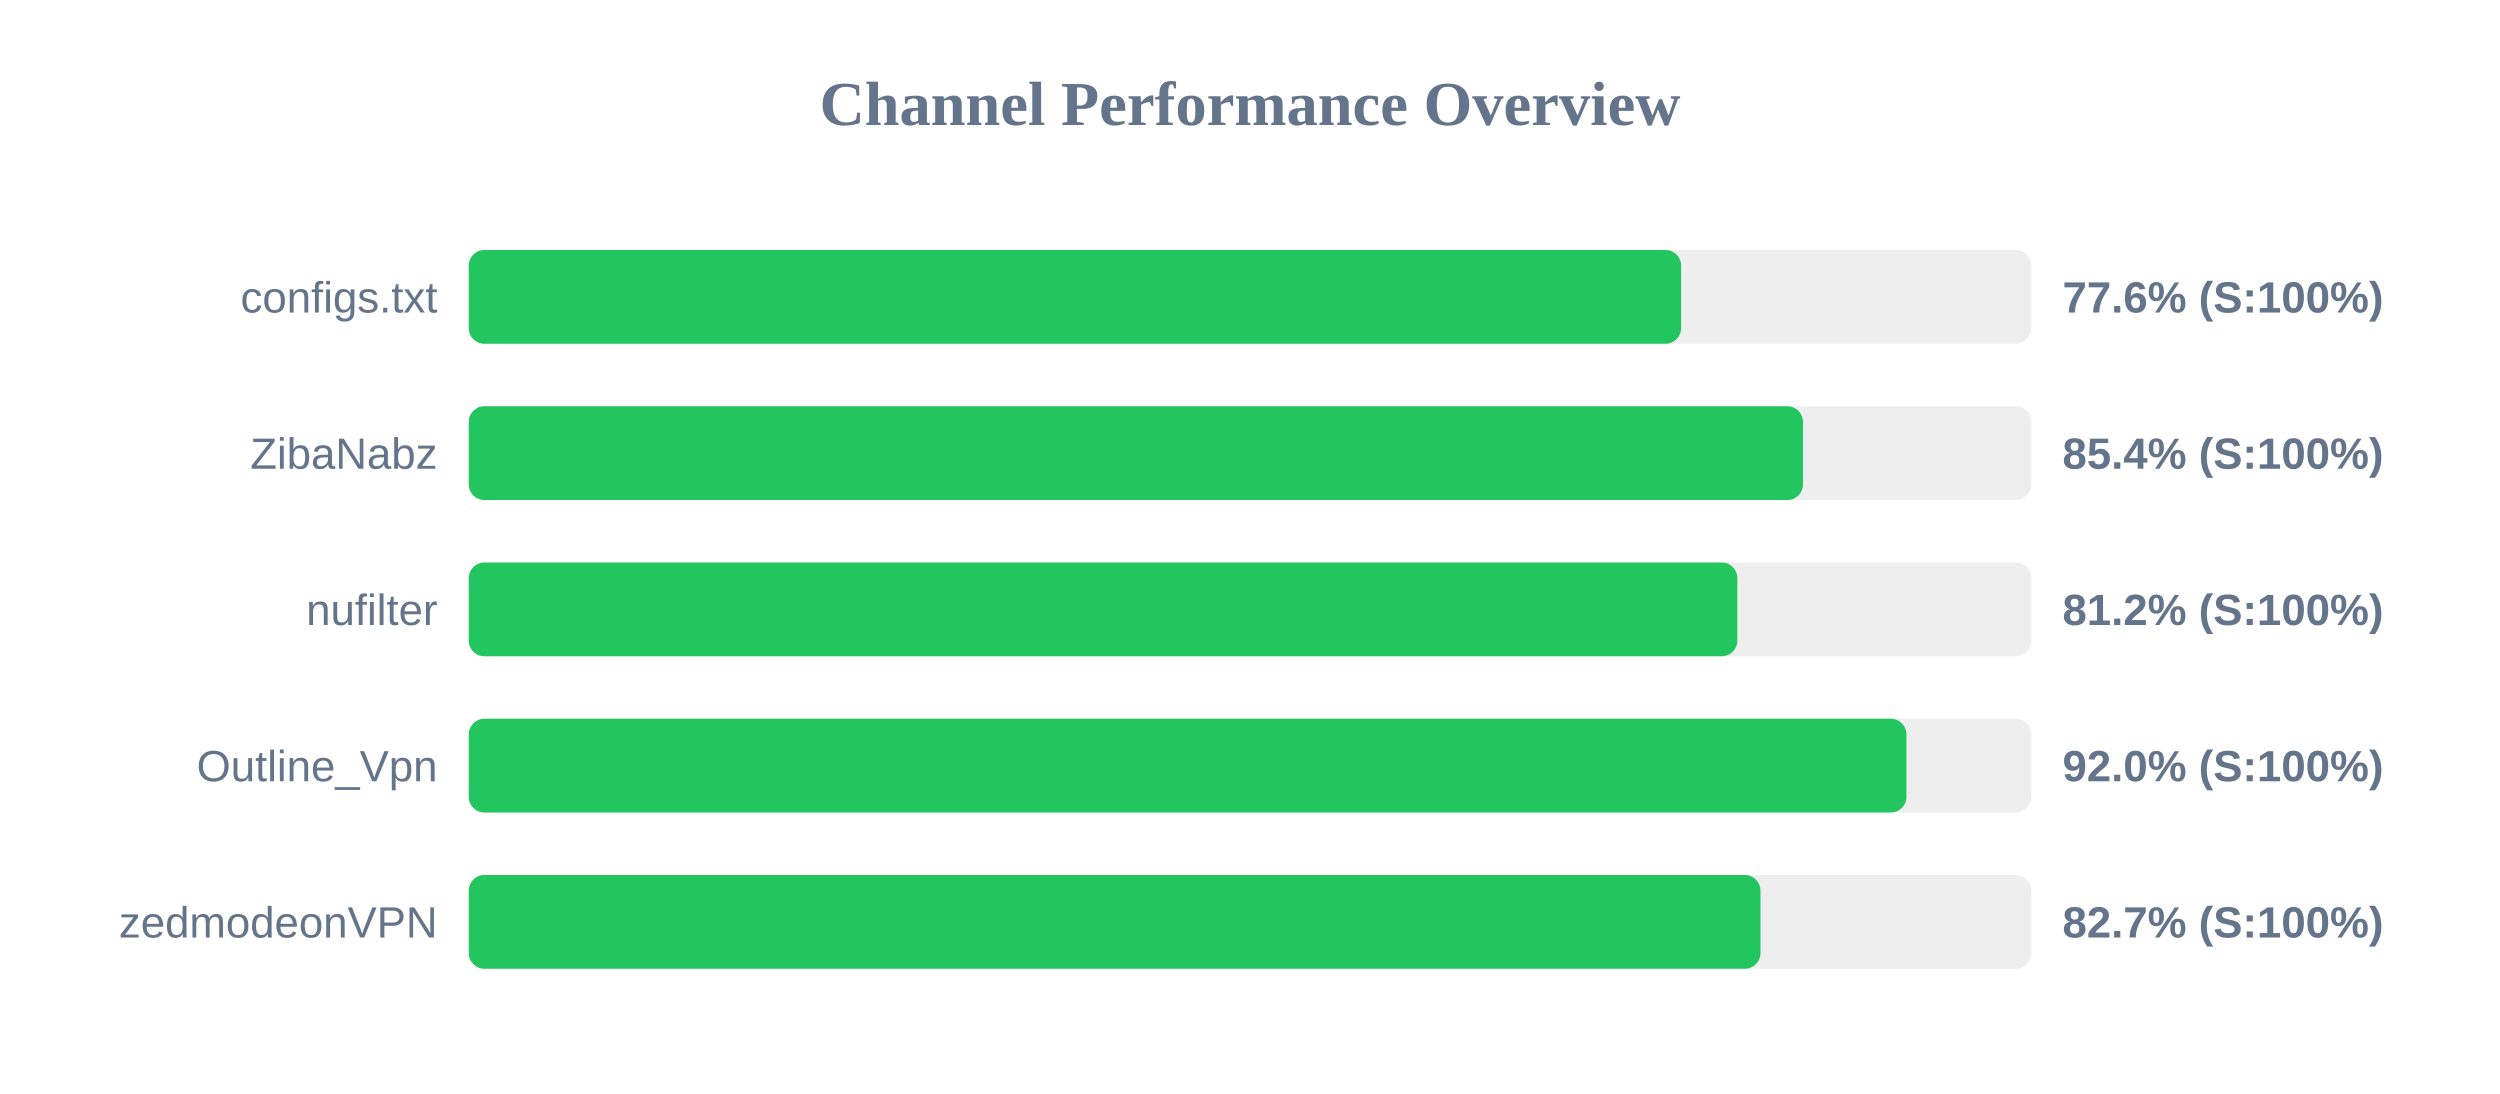
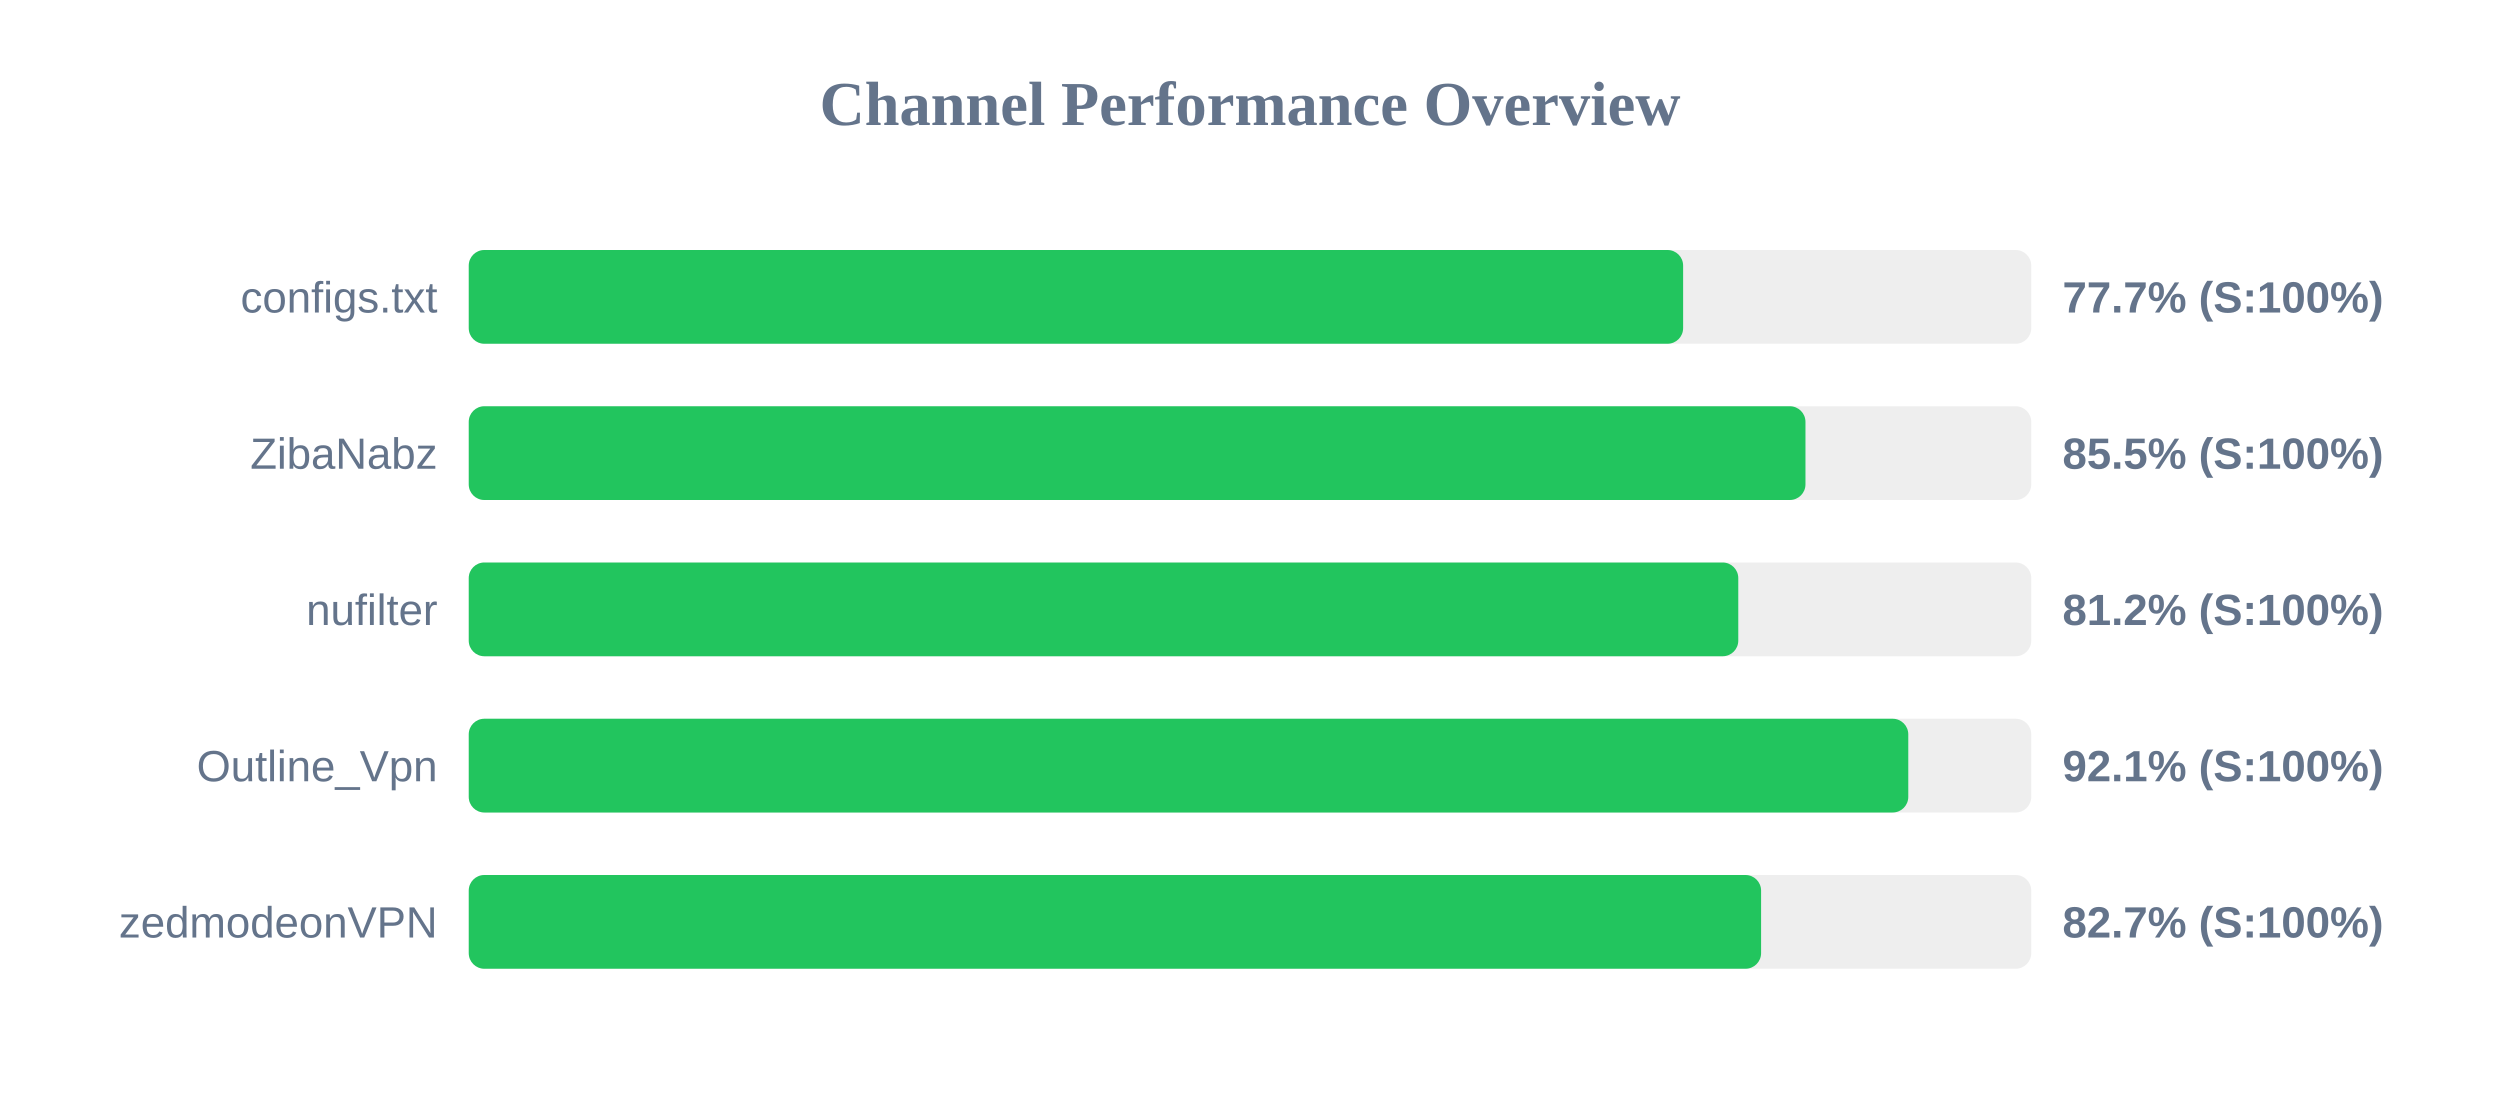
<svg xmlns="http://www.w3.org/2000/svg" width="800" height="350" version="1.1">
  <style>
        .row { font: 14px Arial; fill: #64748b; }
        .score { font: bold 14px Arial; fill: #64748b; }
    </style>
  <text x="400" y="40" text-anchor="middle" font-size="20px" font-weight="bold" fill="#64748b">Channel Performance Overview</text>
  <rect x="150" y="80" width="500" height="30" fill="#eee" rx="5" />
-   <rect x="150" y="80" width="387.95" height="30" fill="#22c55e" rx="5" />
+   <rect x="150" y="80" width="388.6" height="30" fill="#22c55e" rx="5" />
  <text x="140" y="100" text-anchor="end" class="row">configs.txt</text>
-   <text x="660" y="100" text-anchor="start" class="score">77.6% (S:100%)</text>
+   <text x="660" y="100" text-anchor="start" class="score">77.7% (S:100%)</text>
  <rect x="150" y="130" width="500" height="30" fill="#eee" rx="5" />
-   <rect x="150" y="130" width="426.95" height="30" fill="#22c55e" rx="5" />
+   <rect x="150" y="130" width="427.75" height="30" fill="#22c55e" rx="5" />
  <text x="140" y="150" text-anchor="end" class="row">ZibaNabz</text>
-   <text x="660" y="150" text-anchor="start" class="score">85.4% (S:100%)</text>
+   <text x="660" y="150" text-anchor="start" class="score">85.5% (S:100%)</text>
  <rect x="150" y="180" width="500" height="30" fill="#eee" rx="5" />
-   <rect x="150" y="180" width="405.95" height="30" fill="#22c55e" rx="5" />
+   <rect x="150" y="180" width="406.25" height="30" fill="#22c55e" rx="5" />
  <text x="140" y="200" text-anchor="end" class="row">nufilter</text>
  <text x="660" y="200" text-anchor="start" class="score">81.2% (S:100%)</text>
  <rect x="150" y="230" width="500" height="30" fill="#eee" rx="5" />
-   <rect x="150" y="230" width="460.05" height="30" fill="#22c55e" rx="5" />
+   <rect x="150" y="230" width="460.65" height="30" fill="#22c55e" rx="5" />
  <text x="140" y="250" text-anchor="end" class="row">Outline_Vpn</text>
-   <text x="660" y="250" text-anchor="start" class="score">92.0% (S:100%)</text>
+   <text x="660" y="250" text-anchor="start" class="score">92.1% (S:100%)</text>
  <rect x="150" y="280" width="500" height="30" fill="#eee" rx="5" />
-   <rect x="150" y="280" width="413.35" height="30" fill="#22c55e" rx="5" />
+   <rect x="150" y="280" width="413.55" height="30" fill="#22c55e" rx="5" />
  <text x="140" y="300" text-anchor="end" class="row">zedmodeonVPN</text>
  <text x="660" y="300" text-anchor="start" class="score">82.7% (S:100%)</text>
</svg>
